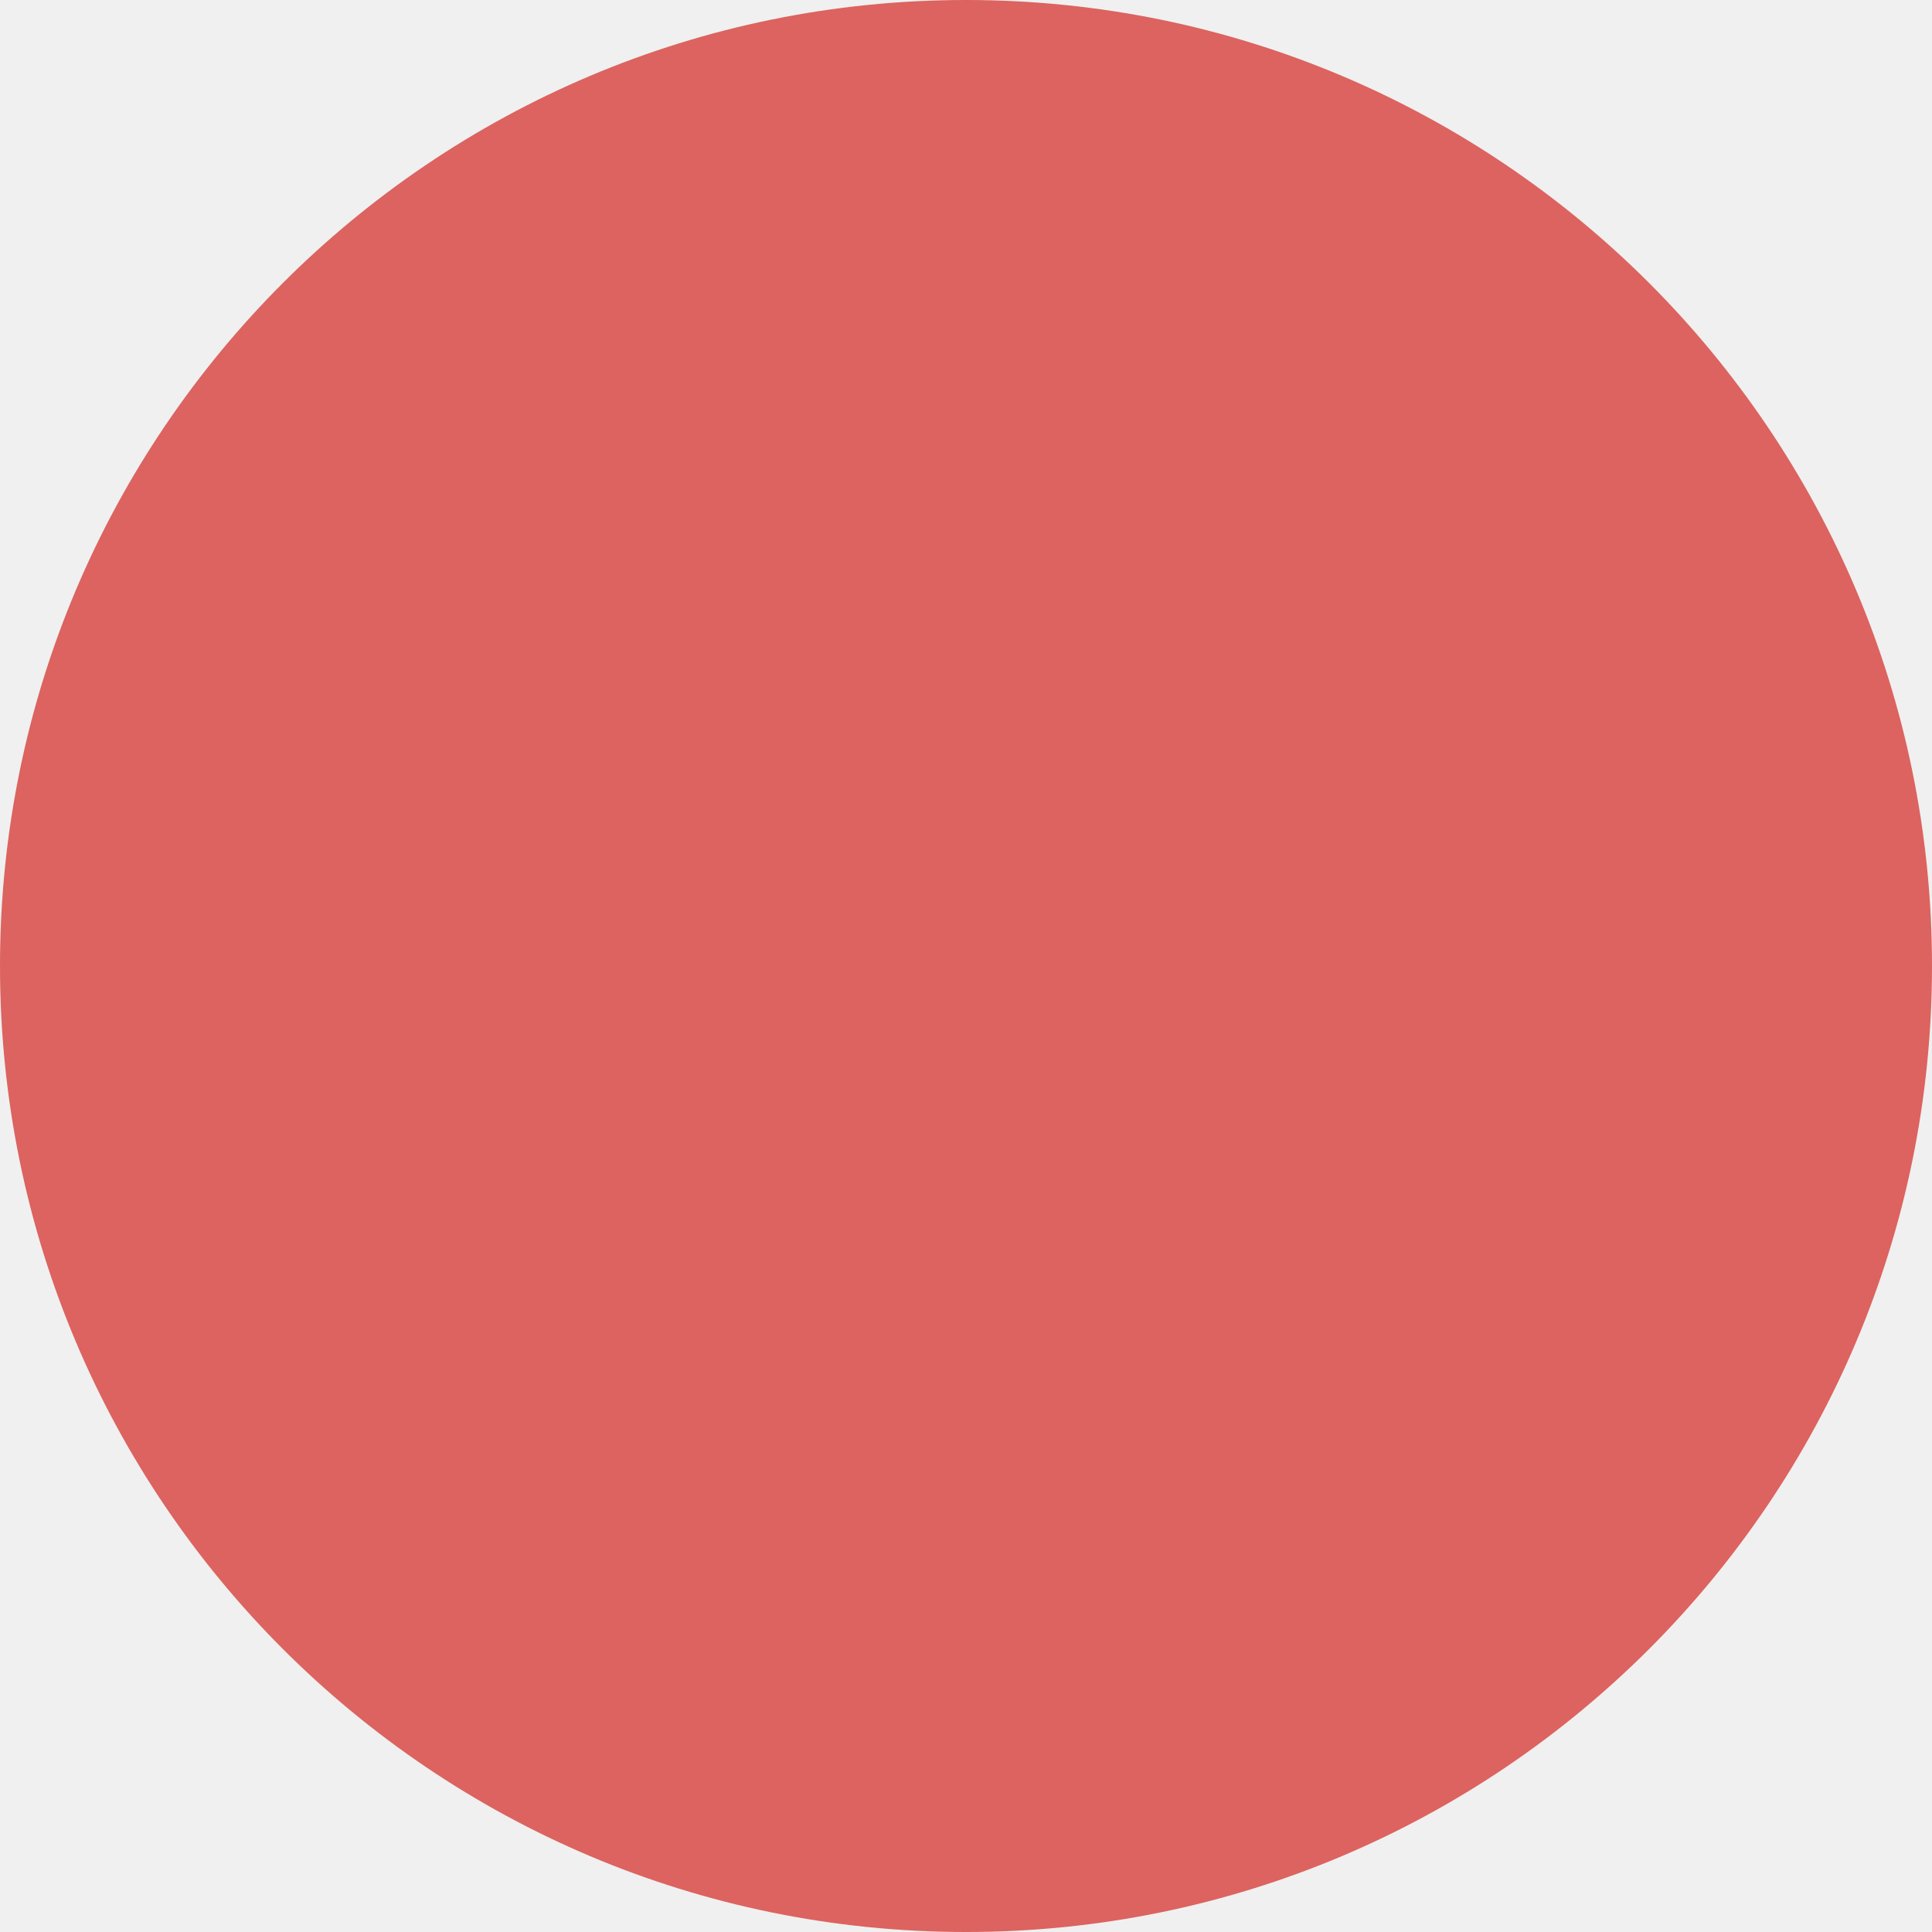
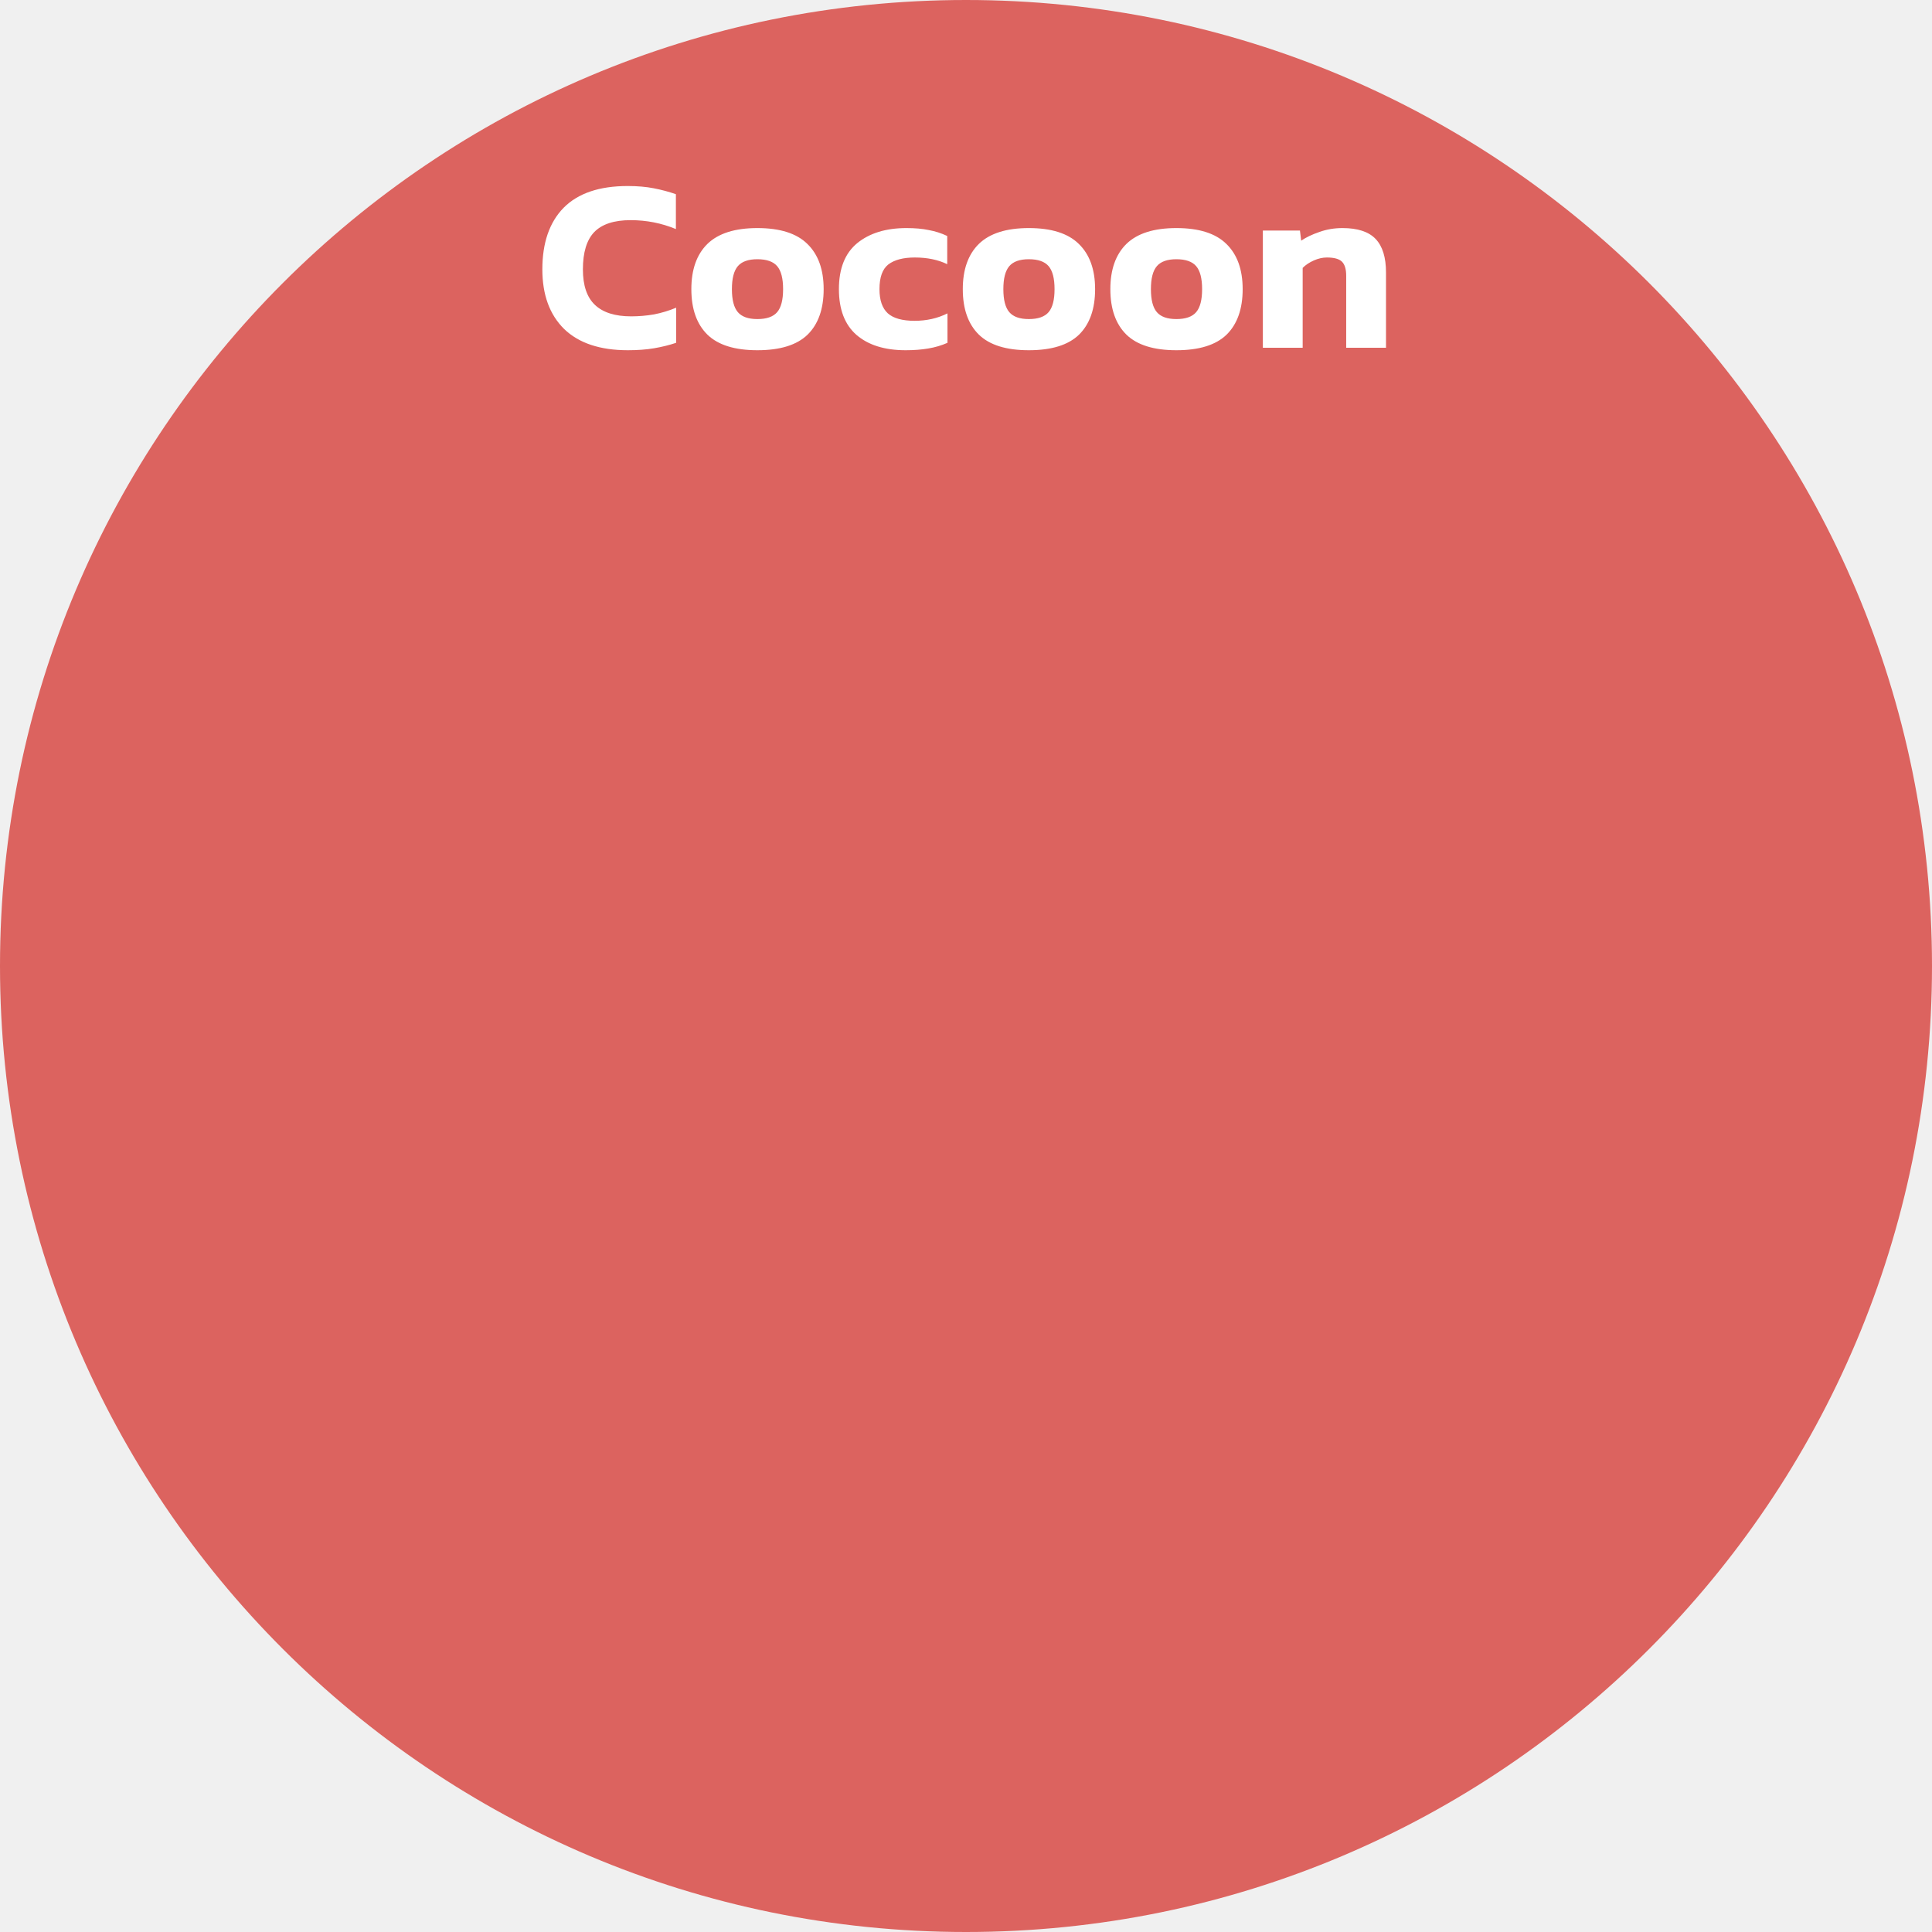
<svg xmlns="http://www.w3.org/2000/svg" width="250" height="250" viewBox="0 0 250 250" fill="none">
  <circle cx="125" cy="125" r="125" fill="#DC635F" />
+   <path d="M81.251 45.32C77.646 45.32 74.894 44.403 72.996 42.568C71.118 40.712 70.18 38.141 70.18 34.856C70.18 31.421 71.097 28.765 72.931 26.888C74.787 25.011 77.55 24.072 81.219 24.072C82.478 24.072 83.598 24.168 84.579 24.36C85.582 24.552 86.542 24.808 87.46 25.128V29.64C85.603 28.872 83.651 28.488 81.603 28.488C79.47 28.488 77.902 29 76.9 30.024C75.918 31.048 75.427 32.659 75.427 34.856C75.427 36.947 75.95 38.483 76.996 39.464C78.041 40.445 79.598 40.936 81.668 40.936C82.67 40.936 83.662 40.851 84.644 40.68C85.625 40.488 86.574 40.2 87.492 39.816V44.36C86.596 44.659 85.646 44.893 84.644 45.064C83.641 45.235 82.51 45.32 81.251 45.32ZM98.005 45.32C95.082 45.32 92.927 44.648 91.541 43.304C90.154 41.939 89.461 39.976 89.461 37.416C89.461 34.877 90.154 32.925 91.541 31.56C92.949 30.195 95.103 29.512 98.005 29.512C100.927 29.512 103.082 30.195 104.469 31.56C105.877 32.925 106.581 34.877 106.581 37.416C106.581 39.976 105.887 41.939 104.501 43.304C103.114 44.648 100.949 45.32 98.005 45.32ZM98.005 41.288C99.199 41.288 100.053 40.989 100.565 40.392C101.077 39.795 101.333 38.803 101.333 37.416C101.333 36.029 101.077 35.037 100.565 34.44C100.053 33.843 99.199 33.544 98.005 33.544C96.831 33.544 95.989 33.843 95.477 34.44C94.965 35.037 94.709 36.029 94.709 37.416C94.709 38.803 94.965 39.795 95.477 40.392C95.989 40.989 96.831 41.288 98.005 41.288ZM117.195 45.32C114.485 45.32 112.363 44.659 110.827 43.336C109.312 42.013 108.555 40.04 108.555 37.416C108.555 34.749 109.344 32.765 110.923 31.464C112.523 30.163 114.645 29.512 117.291 29.512C118.4 29.512 119.36 29.597 120.171 29.768C121.003 29.917 121.803 30.173 122.571 30.536V34.184C121.376 33.608 119.979 33.32 118.379 33.32C116.885 33.32 115.744 33.619 114.955 34.216C114.187 34.813 113.803 35.88 113.803 37.416C113.803 38.845 114.165 39.891 114.891 40.552C115.616 41.192 116.768 41.512 118.347 41.512C119.904 41.512 121.323 41.192 122.603 40.552V44.36C121.835 44.701 121.003 44.947 120.107 45.096C119.232 45.245 118.261 45.32 117.195 45.32ZM133.13 45.32C130.207 45.32 128.052 44.648 126.666 43.304C125.279 41.939 124.586 39.976 124.586 37.416C124.586 34.877 125.279 32.925 126.666 31.56C128.074 30.195 130.228 29.512 133.13 29.512C136.052 29.512 138.207 30.195 139.594 31.56C141.002 32.925 141.706 34.877 141.706 37.416C141.706 39.976 141.012 41.939 139.626 43.304C138.239 44.648 136.074 45.32 133.13 45.32ZM133.13 41.288C134.324 41.288 135.178 40.989 135.69 40.392C136.202 39.795 136.458 38.803 136.458 37.416C136.458 36.029 136.202 35.037 135.69 34.44C135.178 33.843 134.324 33.544 133.13 33.544C131.956 33.544 131.114 33.843 130.602 34.44C130.09 35.037 129.834 36.029 129.834 37.416C129.834 38.803 130.09 39.795 130.602 40.392C131.114 40.989 131.956 41.288 133.13 41.288ZM152.224 45.32C149.301 45.32 147.146 44.648 145.76 43.304C144.373 41.939 143.68 39.976 143.68 37.416C143.68 34.877 144.373 32.925 145.76 31.56C147.168 30.195 149.322 29.512 152.224 29.512C155.146 29.512 157.301 30.195 158.688 31.56C160.096 32.925 160.8 34.877 160.8 37.416C160.8 39.976 160.106 41.939 158.72 43.304C157.333 44.648 155.168 45.32 152.224 45.32ZM152.224 41.288C153.418 41.288 154.272 40.989 154.784 40.392C155.296 39.795 155.552 38.803 155.552 37.416C155.552 36.029 155.296 35.037 154.784 34.44C154.272 33.843 153.418 33.544 152.224 33.544C151.05 33.544 150.208 33.843 149.696 34.44C149.184 35.037 148.928 36.029 148.928 37.416C148.928 38.803 149.184 39.795 149.696 40.392C150.208 40.989 151.05 41.288 152.224 41.288ZM163.413 45V29.832H168.213L168.373 31.144C168.992 30.717 169.771 30.344 170.709 30.024C171.648 29.683 172.651 29.512 173.717 29.512C175.68 29.512 177.109 29.981 178.005 30.92C178.901 31.859 179.349 33.309 179.349 35.272V45H174.197V35.688C174.197 34.835 174.016 34.227 173.653 33.864C173.291 33.501 172.64 33.32 171.701 33.32C171.147 33.32 170.581 33.448 170.005 33.704C169.429 33.96 168.949 34.28 168.565 34.664V45H163.413Z" fill="white" />
</svg>
